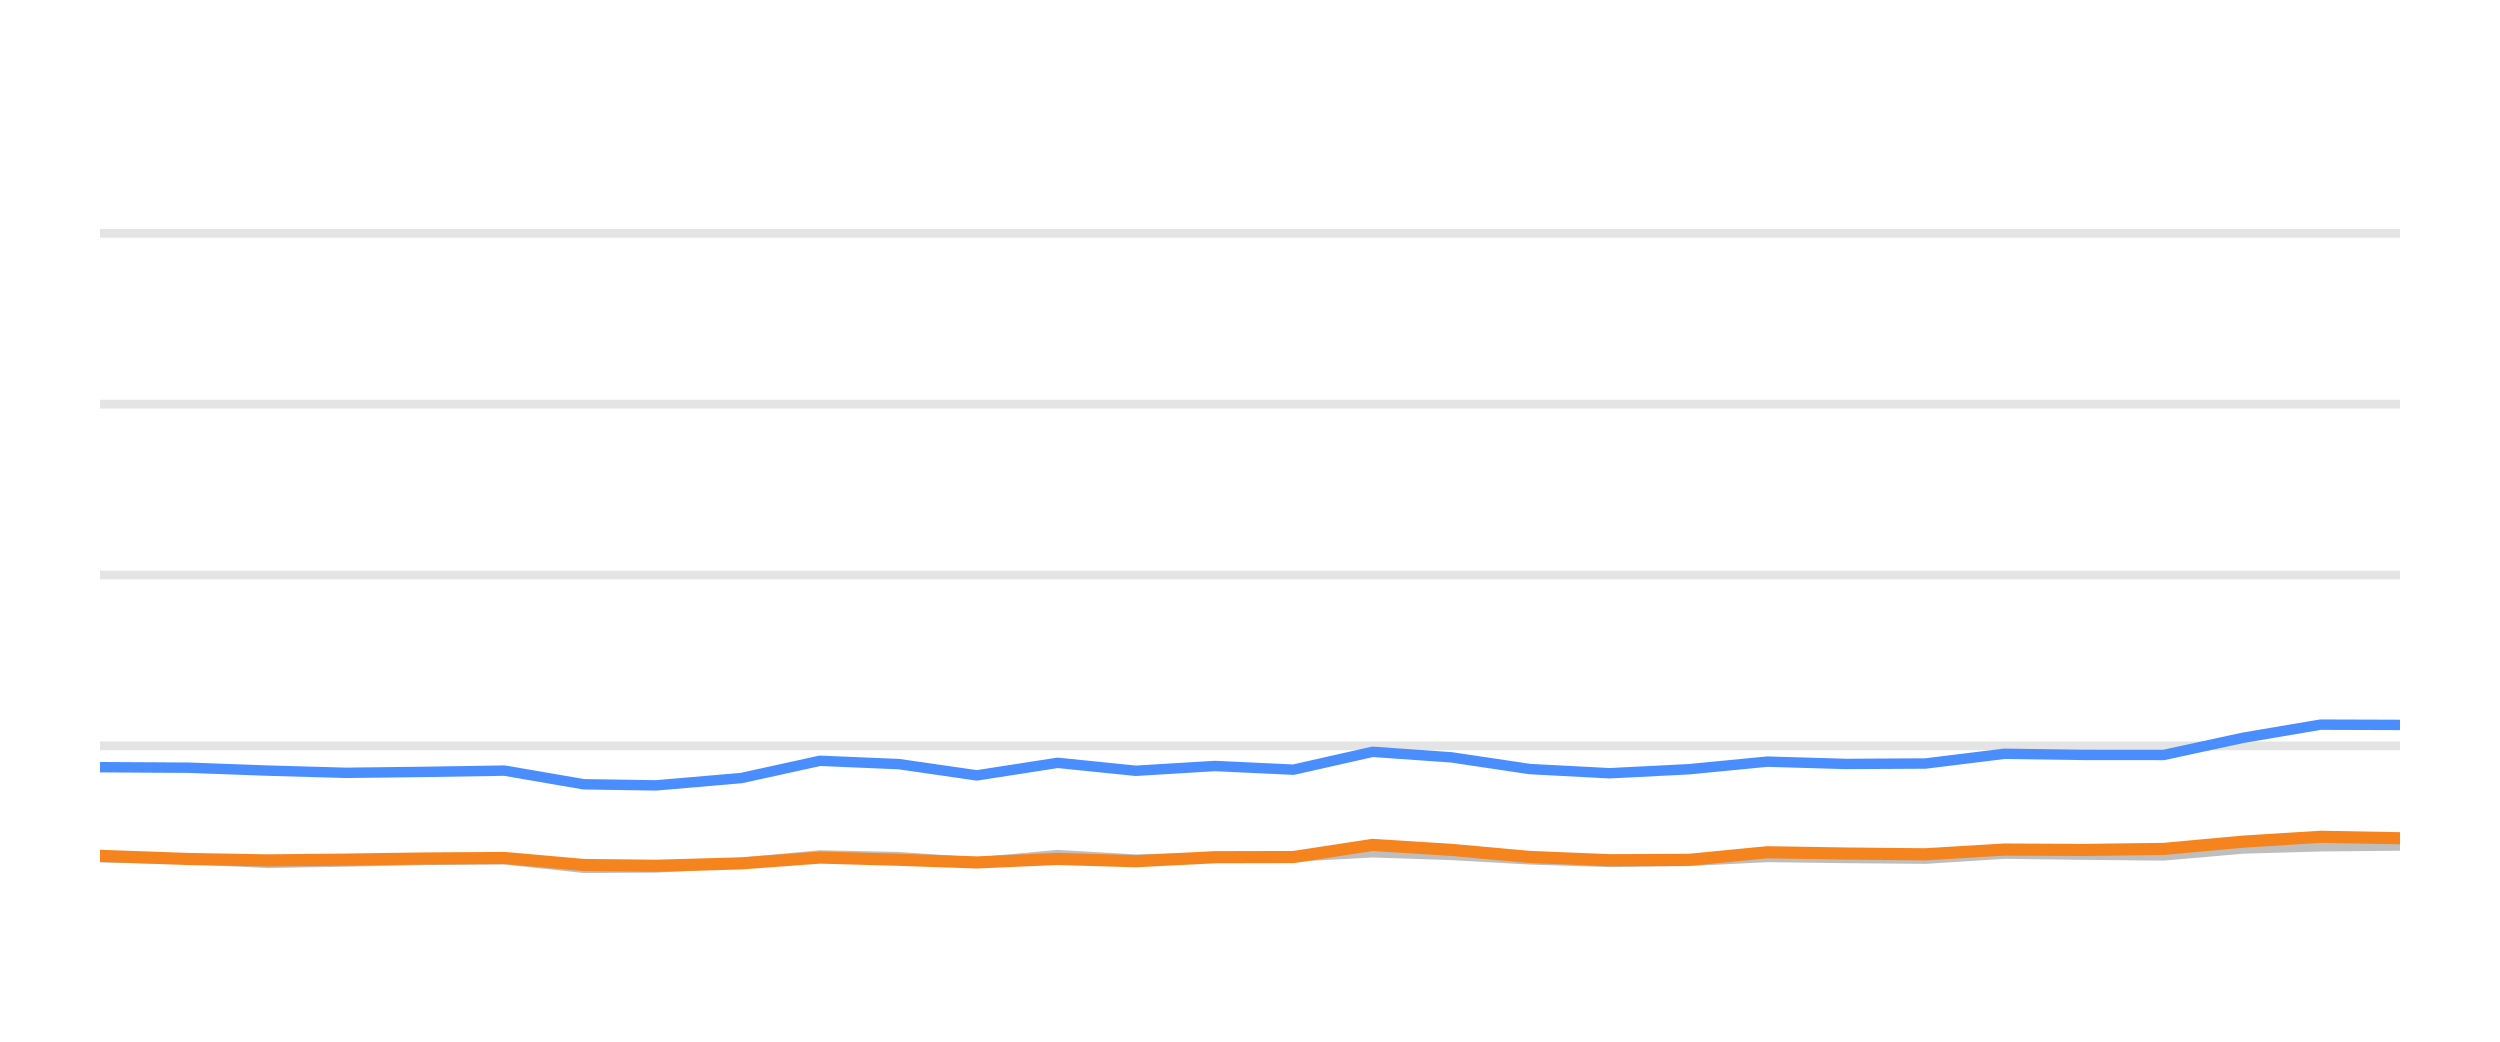
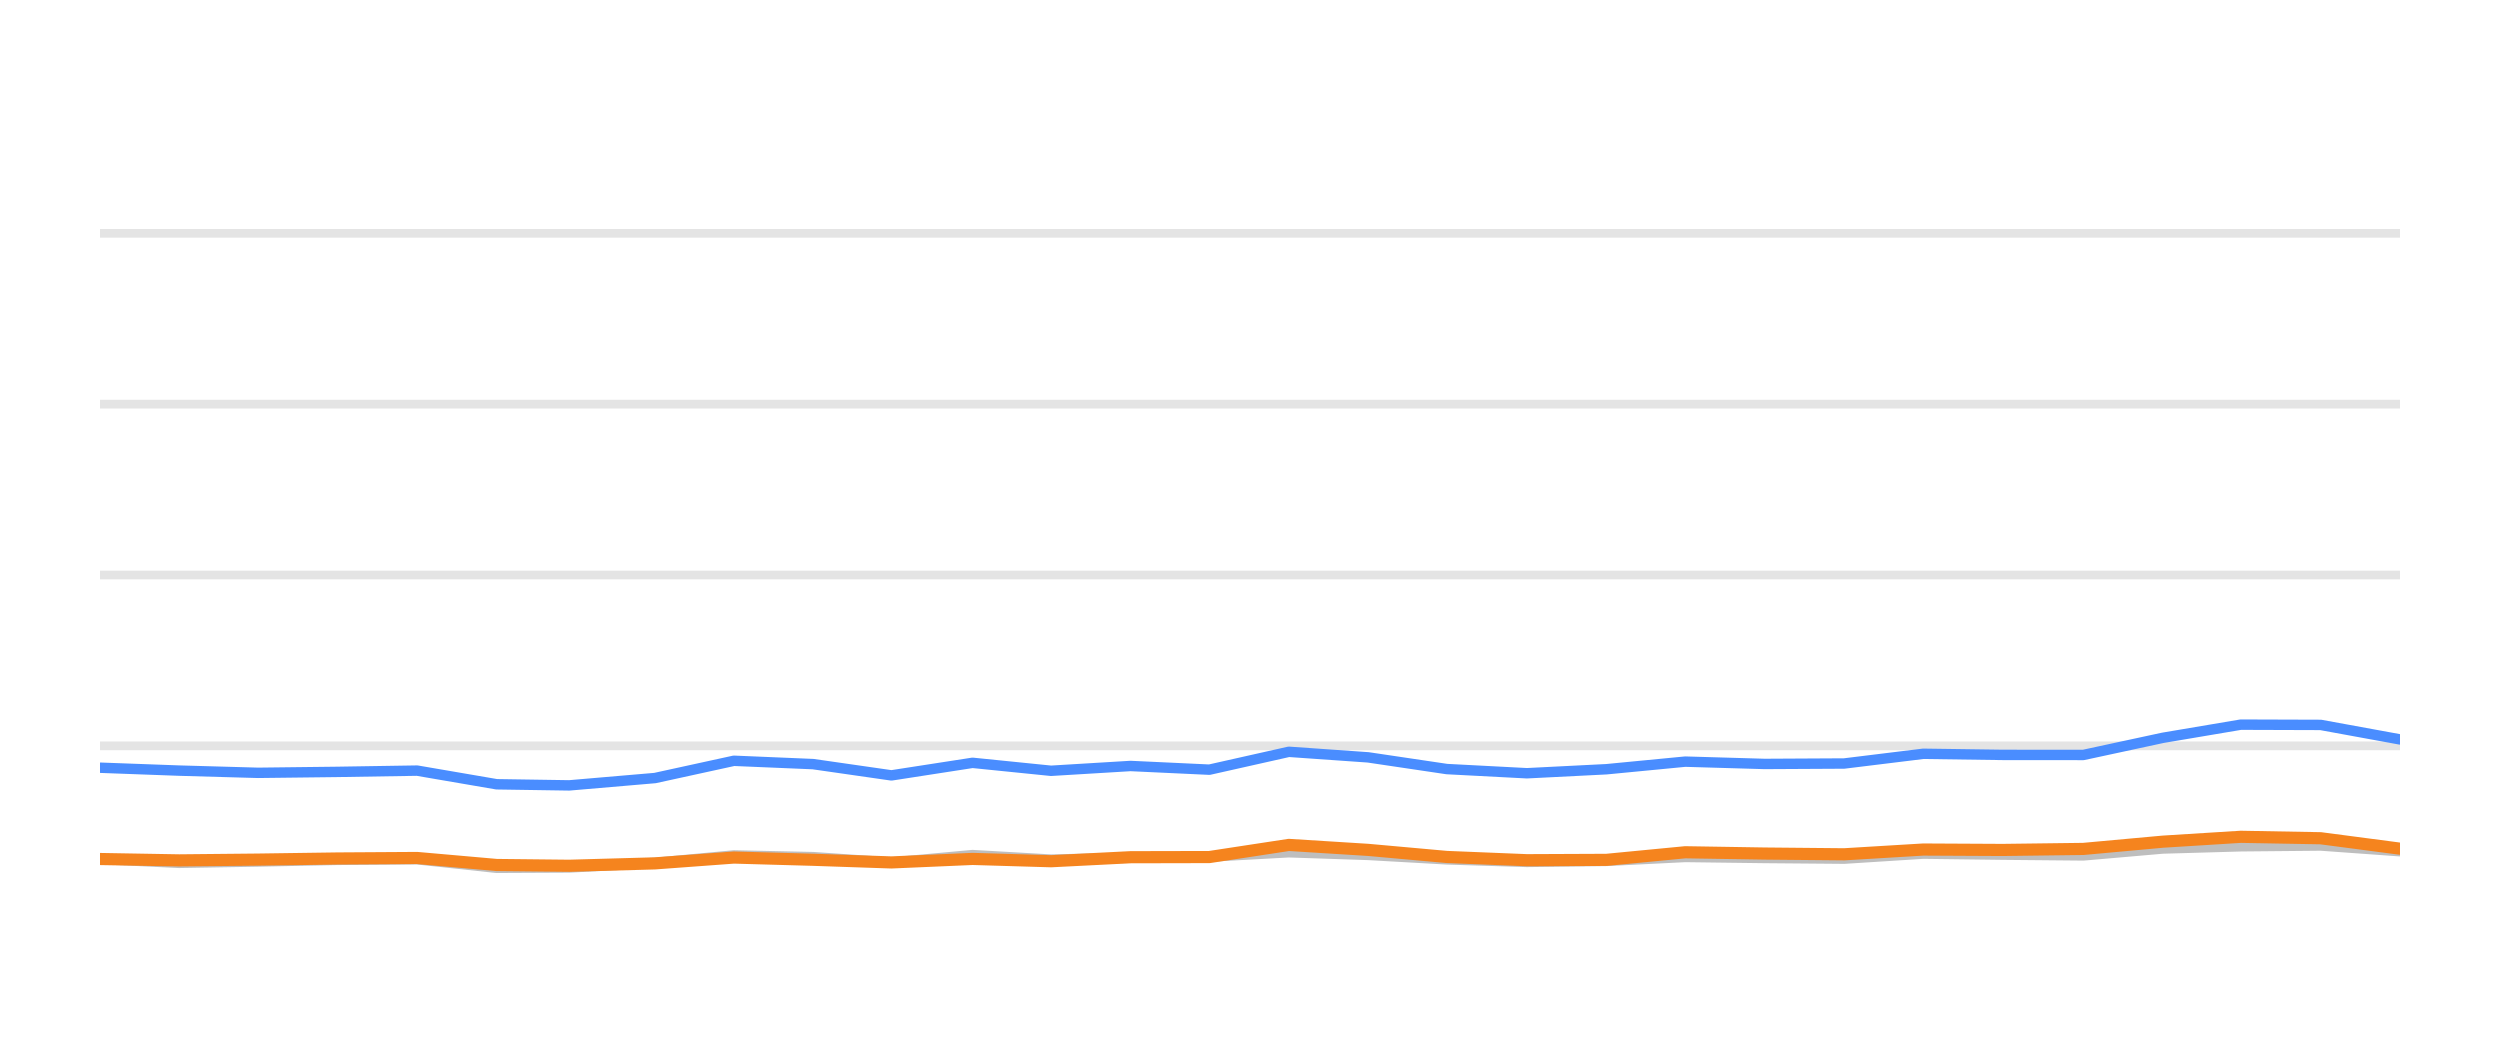
<svg xmlns="http://www.w3.org/2000/svg" width="144pt" height="60pt" viewBox="0 0 144 60" version="1.1">
  <defs>
    <style type="text/css">*{stroke-linejoin: round; stroke-linecap: butt}</style>
  </defs>
  <g id="figure_1">
    <g id="patch_1">
      <path d="M 0 60  L 144 60  L 144 0  L 0 0  L 0 60  z " style="fill: none; opacity: 0" />
    </g>
    <g id="axes_1">
      <g id="patch_2">
        <path d="M 5.76 52.8  L 138.24 52.8  L 138.24 3.6  L 5.76 3.6  L 5.76 52.8  z " style="fill: none" />
      </g>
      <g id="matplotlib.axis_1" />
      <g id="matplotlib.axis_2" />
      <g id="line2d_1">
-         <path d="M 5.76 42.96  L 138.24 42.96  " clip-path="url(#pd38e048212)" style="fill: none; stroke: #b2b2b2; stroke-opacity: 0.35; stroke-width: 0.5; stroke-linecap: square" />
+         <path d="M 5.76 42.96  L 138.24 42.96  " clip-path="url(#p0c807e93b2)" style="fill: none; stroke: #b2b2b2; stroke-opacity: 0.35; stroke-width: 0.5; stroke-linecap: square" />
      </g>
      <g id="line2d_2">
-         <path d="M 5.76 33.12  L 138.24 33.12  " clip-path="url(#pd38e048212)" style="fill: none; stroke: #b2b2b2; stroke-opacity: 0.35; stroke-width: 0.5; stroke-linecap: square" />
+         <path d="M 5.76 33.12  L 138.24 33.12  " clip-path="url(#p0c807e93b2)" style="fill: none; stroke: #b2b2b2; stroke-opacity: 0.35; stroke-width: 0.5; stroke-linecap: square" />
      </g>
      <g id="line2d_3">
-         <path d="M 5.76 23.28  L 138.24 23.28  " clip-path="url(#pd38e048212)" style="fill: none; stroke: #b2b2b2; stroke-opacity: 0.35; stroke-width: 0.5; stroke-linecap: square" />
+         <path d="M 5.76 23.28  L 138.24 23.28  " clip-path="url(#p0c807e93b2)" style="fill: none; stroke: #b2b2b2; stroke-opacity: 0.35; stroke-width: 0.5; stroke-linecap: square" />
      </g>
      <g id="line2d_4">
-         <path d="M 5.76 13.44  L 138.24 13.44  " clip-path="url(#pd38e048212)" style="fill: none; stroke: #b2b2b2; stroke-opacity: 0.35; stroke-width: 0.5; stroke-linecap: square" />
+         <path d="M 5.76 13.44  L 138.24 13.44  " clip-path="url(#p0c807e93b2)" style="fill: none; stroke: #b2b2b2; stroke-opacity: 0.35; stroke-width: 0.5; stroke-linecap: square" />
      </g>
      <g id="line2d_5">
-         <path d="M 5.76 49.376  L 10.873 49.479  L 15.416 49.7  L 19.938 49.622  L 24.459 49.528  L 29.059 49.494  L 33.622 49.986  L 37.786 49.966  L 42.702 49.7  L 47.231 49.272  L 51.771 49.371  L 56.266 49.681  L 60.918 49.253  L 65.419 49.513  L 69.979 49.405  L 74.502 49.341  L 79.06 49.09  L 83.607 49.243  L 88.12 49.499  L 92.713 49.646  L 97.275 49.587  L 101.795 49.361  L 106.342 49.42  L 110.908 49.459  L 115.448 49.169  L 119.991 49.228  L 124.626 49.272  L 129.188 48.874  L 133.657 48.746  L 138.24 48.702  " clip-path="url(#pd38e048212)" style="fill: none; stroke: #bebebe; stroke-width: 0.6; stroke-linecap: round" />
+         <path d="M 5.76 49.479  L 10.322 49.7  L 14.864 49.622  L 19.404 49.528  L 24.024 49.494  L 28.606 49.986  L 32.788 49.966  L 37.726 49.7  L 42.273 49.272  L 46.833 49.371  L 51.347 49.681  L 56.019 49.253  L 60.539 49.513  L 65.118 49.405  L 69.661 49.341  L 74.238 49.09  L 78.804 49.243  L 83.337 49.499  L 87.95 49.646  L 92.531 49.587  L 97.07 49.361  L 101.636 49.42  L 106.222 49.459  L 110.781 49.169  L 115.343 49.228  L 119.999 49.272  L 124.58 48.874  L 129.068 48.746  L 133.671 48.702  L 138.24 49.031  " clip-path="url(#p0c807e93b2)" style="fill: none; stroke: #bebebe; stroke-width: 0.6; stroke-linecap: round" />
      </g>
      <g id="line2d_6">
-         <path d="M 5.76 44.19  L 10.873 44.22  L 15.416 44.387  L 19.938 44.515  L 24.459 44.461  L 29.059 44.387  L 33.622 45.174  L 37.786 45.238  L 42.702 44.815  L 47.231 43.821  L 51.771 44.013  L 56.266 44.662  L 60.918 43.939  L 65.419 44.397  L 69.979 44.121  L 74.502 44.333  L 79.06 43.304  L 83.607 43.624  L 88.12 44.298  L 92.713 44.539  L 97.275 44.308  L 101.795 43.87  L 106.342 44.003  L 110.908 43.978  L 115.448 43.418  L 119.991 43.482  L 124.626 43.486  L 129.188 42.498  L 133.657 41.74  L 138.24 41.755  " clip-path="url(#pd38e048212)" style="fill: none; stroke: #4a8dff; stroke-width: 0.6; stroke-linecap: round" />
+         <path d="M 5.76 44.22  L 10.322 44.387  L 14.864 44.515  L 19.404 44.461  L 24.024 44.387  L 28.606 45.174  L 32.788 45.238  L 37.726 44.815  L 42.273 43.821  L 46.833 44.013  L 51.347 44.662  L 56.019 43.939  L 60.539 44.397  L 65.118 44.121  L 69.661 44.333  L 74.238 43.304  L 78.804 43.624  L 83.337 44.298  L 87.95 44.539  L 92.531 44.308  L 97.07 43.87  L 101.636 44.003  L 106.222 43.978  L 110.781 43.418  L 115.343 43.482  L 119.999 43.486  L 124.58 42.498  L 129.068 41.74  L 133.671 41.755  L 138.24 42.591  " clip-path="url(#p0c807e93b2)" style="fill: none; stroke: #4a8dff; stroke-width: 0.6; stroke-linecap: round" />
      </g>
      <g id="line2d_7">
-         <path d="M 5.76 49.297  L 10.873 49.479  L 15.416 49.558  L 19.938 49.513  L 24.459 49.449  L 29.059 49.42  L 33.622 49.823  L 37.786 49.868  L 42.702 49.73  L 47.231 49.395  L 51.771 49.523  L 56.266 49.676  L 60.918 49.474  L 65.419 49.607  L 69.979 49.376  L 74.502 49.366  L 79.06 48.667  L 83.607 48.953  L 88.12 49.361  L 92.713 49.548  L 97.275 49.528  L 101.795 49.09  L 106.342 49.164  L 110.908 49.208  L 115.448 48.933  L 119.991 48.957  L 124.626 48.898  L 129.188 48.48  L 133.657 48.2  L 138.24 48.283  " clip-path="url(#pd38e048212)" style="fill: none; stroke: #f5841e; stroke-width: 0.7; stroke-linecap: round" />
+         <path d="M 5.76 49.479  L 10.322 49.558  L 14.864 49.513  L 19.404 49.449  L 24.024 49.42  L 28.606 49.823  L 32.788 49.868  L 37.726 49.73  L 42.273 49.395  L 46.833 49.523  L 51.347 49.676  L 56.019 49.474  L 60.539 49.607  L 65.118 49.376  L 69.661 49.366  L 74.238 48.667  L 78.804 48.953  L 83.337 49.361  L 87.95 49.548  L 92.531 49.528  L 97.07 49.09  L 101.636 49.164  L 106.222 49.208  L 110.781 48.933  L 115.343 48.957  L 119.999 48.898  L 124.58 48.48  L 129.068 48.2  L 133.671 48.283  L 138.24 48.884  " clip-path="url(#p0c807e93b2)" style="fill: none; stroke: #f5841e; stroke-width: 0.7; stroke-linecap: round" />
      </g>
    </g>
  </g>
  <defs>
-     <clipPath id="pd38e048212">
+     <clipPath id="p0c807e93b2">
      <rect x="5.76" y="3.6" width="132.48" height="49.2" />
    </clipPath>
  </defs>
</svg>
